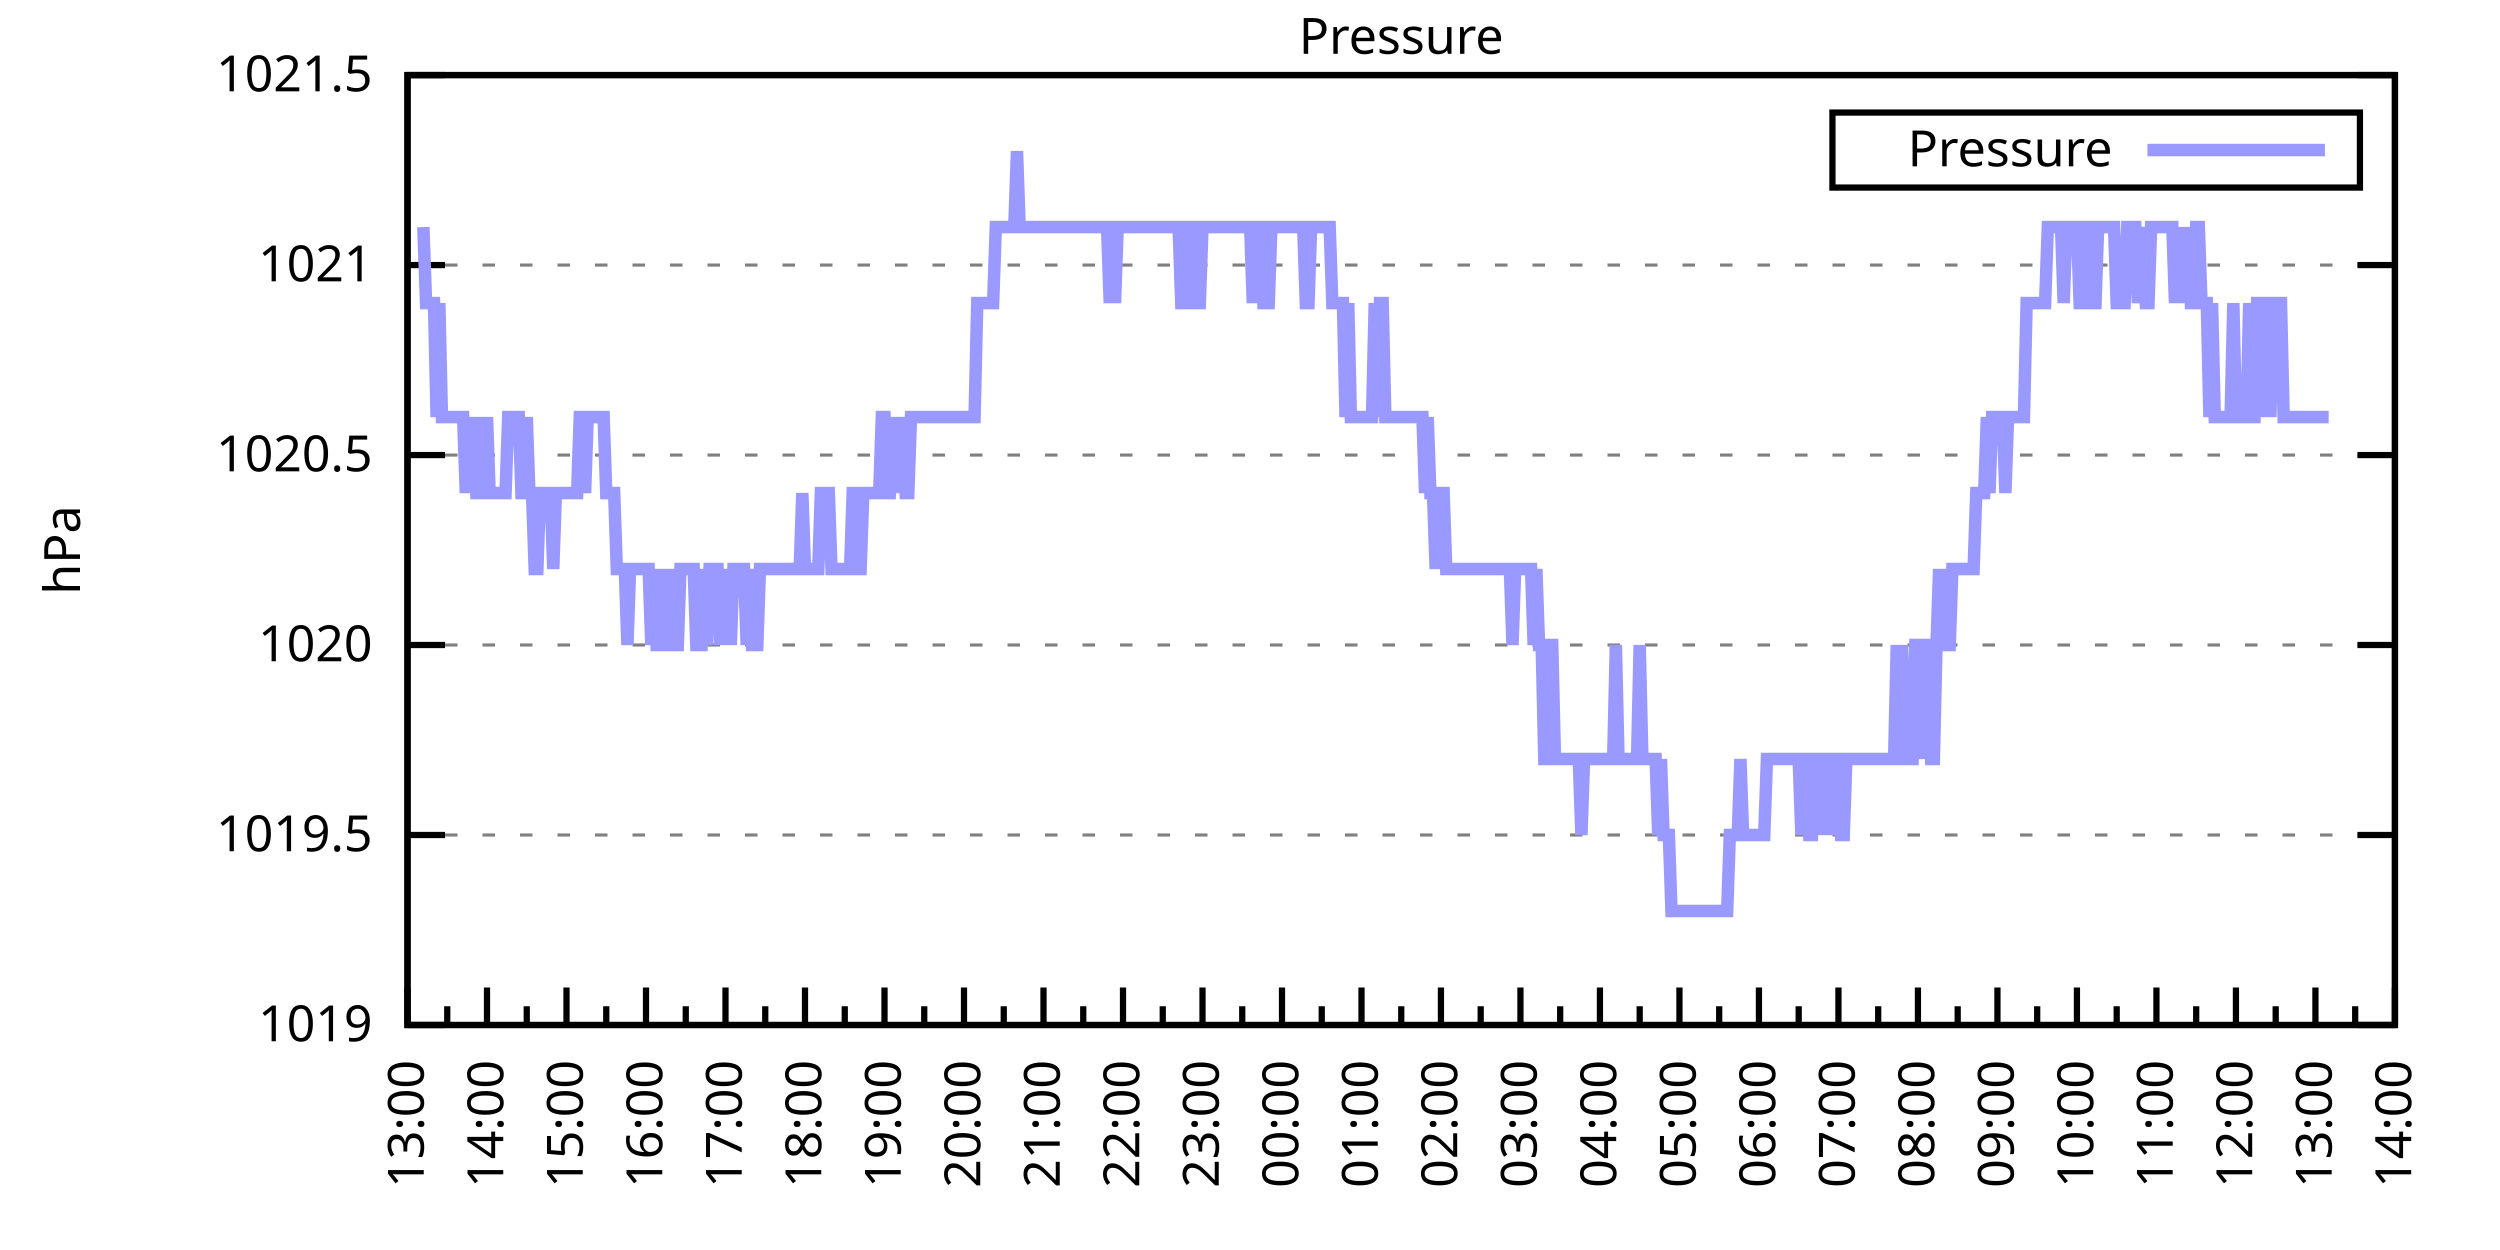
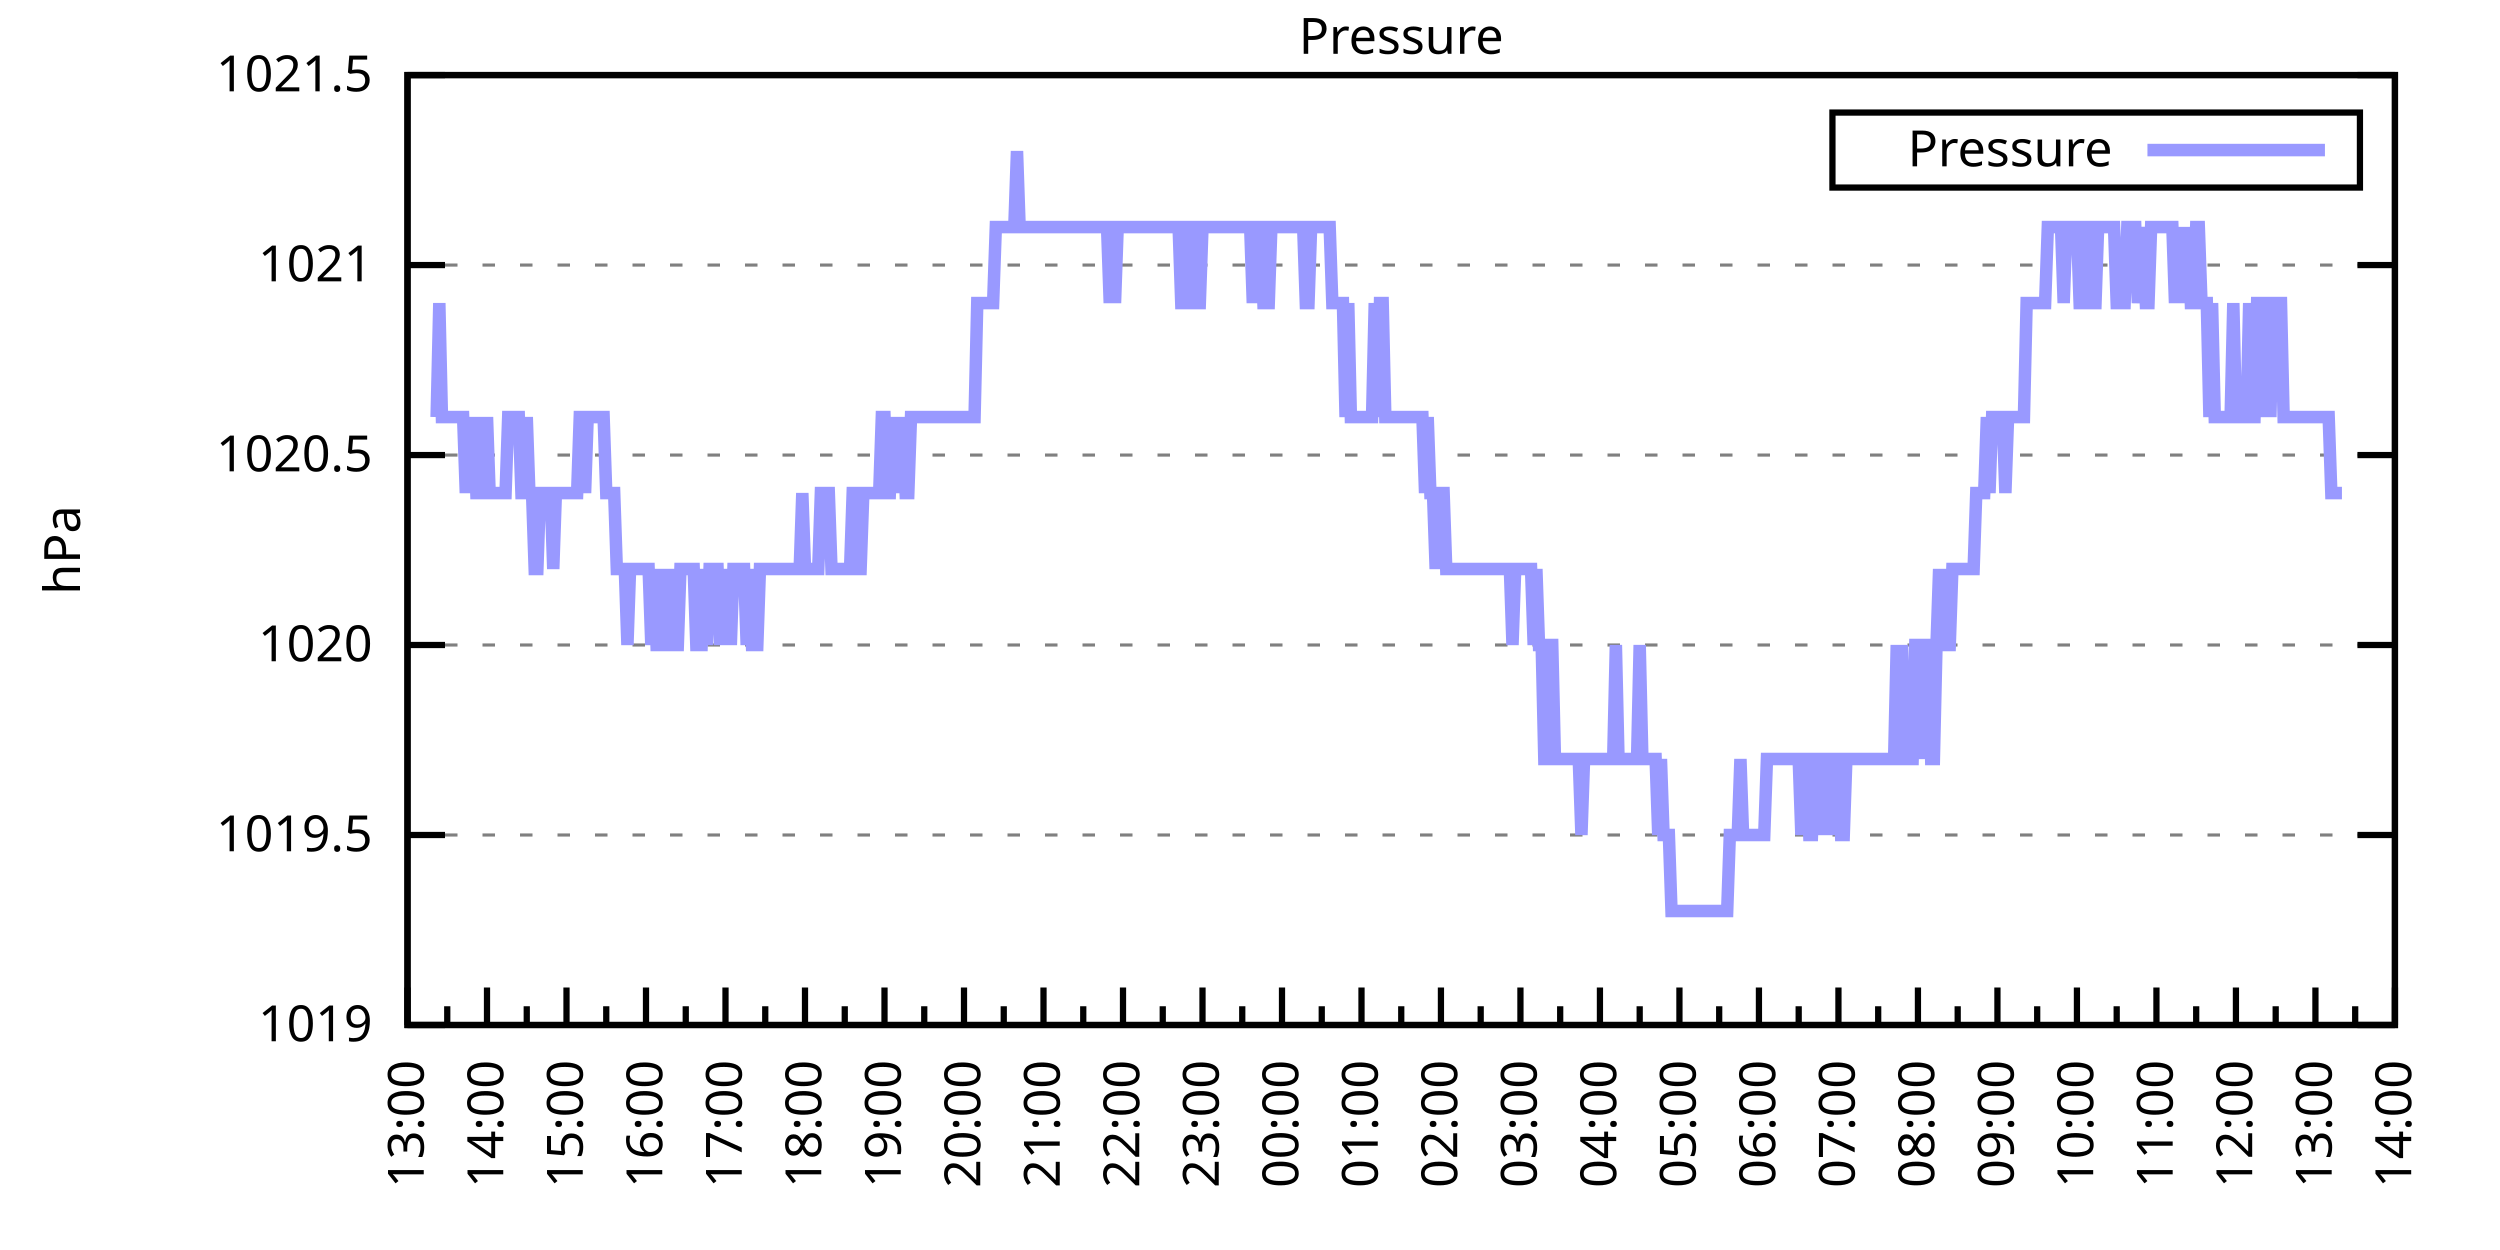
<svg xmlns="http://www.w3.org/2000/svg" xmlns:xlink="http://www.w3.org/1999/xlink" width="400" height="200" viewBox="0 0 400 200">
  <g id="gnuplot_canvas">
    <rect x="0" y="0" width="400" height="200" fill="none" />
    <defs>
      <circle id="gpDot" r="0.5" stroke-width="0.5" stroke="currentColor" />
      <path id="gpPt0" stroke-width="0.333" stroke="currentColor" d="M-1,0 h2 M0,-1 v2" />
      <path id="gpPt1" stroke-width="0.333" stroke="currentColor" d="M-1,-1 L1,1 M1,-1 L-1,1" />
      <path id="gpPt2" stroke-width="0.333" stroke="currentColor" d="M-1,0 L1,0 M0,-1 L0,1 M-1,-1 L1,1 M-1,1 L1,-1" />
      <rect id="gpPt3" stroke-width="0.333" stroke="currentColor" x="-1" y="-1" width="2" height="2" />
      <rect id="gpPt4" stroke-width="0.333" stroke="currentColor" fill="currentColor" x="-1" y="-1" width="2" height="2" />
      <circle id="gpPt5" stroke-width="0.333" stroke="currentColor" cx="0" cy="0" r="1" />
      <use xlink:href="#gpPt5" id="gpPt6" fill="currentColor" stroke="none" />
      <path id="gpPt7" stroke-width="0.333" stroke="currentColor" d="M0,-1.33 L-1.33,0.67 L1.33,0.67 z" />
      <use xlink:href="#gpPt7" id="gpPt8" fill="currentColor" stroke="none" />
      <use xlink:href="#gpPt7" id="gpPt9" stroke="currentColor" transform="rotate(180)" />
      <use xlink:href="#gpPt9" id="gpPt10" fill="currentColor" stroke="none" />
      <use xlink:href="#gpPt3" id="gpPt11" stroke="currentColor" transform="rotate(45)" />
      <use xlink:href="#gpPt11" id="gpPt12" fill="currentColor" stroke="none" />
      <path id="gpPt13" stroke-width="0.333" stroke="currentColor" d="M0,1.330 L1.265,0.411 L0.782,-1.067 L-0.782,-1.076 L-1.265,0.411 z" />
      <use xlink:href="#gpPt13" id="gpPt14" fill="currentColor" stroke="none" />
      <filter id="textbox" filterUnits="objectBoundingBox" x="0" y="0" height="1" width="1">
        <feFlood flood-color="white" flood-opacity="1" result="bgnd" />
        <feComposite in="SourceGraphic" in2="bgnd" operator="atop" />
      </filter>
      <filter id="greybox" filterUnits="objectBoundingBox" x="0" y="0" height="1" width="1">
        <feFlood flood-color="lightgrey" flood-opacity="1" result="grey" />
        <feComposite in="SourceGraphic" in2="grey" operator="atop" />
      </filter>
    </defs>
    <g fill="none" color="white" stroke="currentColor" stroke-width="1.00" stroke-linecap="butt" stroke-linejoin="miter">
</g>
    <g fill="none" color="black" stroke="currentColor" stroke-width="1.00" stroke-linecap="butt" stroke-linejoin="miter">
      <g stroke="none" shape-rendering="crispEdges">
        <polygon fill="rgb(255, 255, 255)" points="65.20,164.00 383.18,164.00 383.18,12.02 65.20,12.02 " />
      </g>
    </g>
    <g fill="none" color="black" stroke="currentColor" stroke-width="1.00" stroke-linecap="butt" stroke-linejoin="miter">
</g>
    <g fill="none" color="black" stroke="black" stroke-width="0.50" stroke-linecap="butt" stroke-linejoin="miter">
</g>
    <g fill="none" color="gray" stroke="currentColor" stroke-width="0.50" stroke-linecap="butt" stroke-linejoin="miter">
      <path stroke="gray" stroke-dasharray="2,4" class="gridline" d="M65.20,164.00 L383.19,164.00  " />
    </g>
    <g fill="none" color="gray" stroke="gray" stroke-width="1.00" stroke-linecap="butt" stroke-linejoin="miter">
</g>
    <g fill="none" color="black" stroke="currentColor" stroke-width="1.00" stroke-linecap="butt" stroke-linejoin="miter">
      <path stroke="black" d="M65.20,164.00 L71.20,164.00 M383.19,164.00 L377.19,164.00  " />
      <g transform="translate(59.60,166.60)" stroke="none" fill="black" font-family="Sans" font-size="8.00" text-anchor="end">
        <text>
          <tspan font-family="Sans"> 1019</tspan>
        </text>
      </g>
    </g>
    <g fill="none" color="black" stroke="currentColor" stroke-width="1.00" stroke-linecap="butt" stroke-linejoin="miter">
</g>
    <g fill="none" color="black" stroke="black" stroke-width="0.50" stroke-linecap="butt" stroke-linejoin="miter">
</g>
    <g fill="none" color="gray" stroke="currentColor" stroke-width="0.50" stroke-linecap="butt" stroke-linejoin="miter">
      <path stroke="gray" stroke-dasharray="2,4" class="gridline" d="M65.20,133.60 L383.19,133.60  " />
    </g>
    <g fill="none" color="gray" stroke="gray" stroke-width="1.00" stroke-linecap="butt" stroke-linejoin="miter">
</g>
    <g fill="none" color="black" stroke="currentColor" stroke-width="1.00" stroke-linecap="butt" stroke-linejoin="miter">
      <path stroke="black" d="M65.20,133.60 L71.20,133.60 M383.19,133.60 L377.19,133.60  " />
      <g transform="translate(59.60,136.20)" stroke="none" fill="black" font-family="Sans" font-size="8.00" text-anchor="end">
        <text>
          <tspan font-family="Sans"> 1019.5</tspan>
        </text>
      </g>
    </g>
    <g fill="none" color="black" stroke="currentColor" stroke-width="1.00" stroke-linecap="butt" stroke-linejoin="miter">
</g>
    <g fill="none" color="black" stroke="black" stroke-width="0.50" stroke-linecap="butt" stroke-linejoin="miter">
</g>
    <g fill="none" color="gray" stroke="currentColor" stroke-width="0.50" stroke-linecap="butt" stroke-linejoin="miter">
      <path stroke="gray" stroke-dasharray="2,4" class="gridline" d="M65.20,103.20 L383.19,103.20  " />
    </g>
    <g fill="none" color="gray" stroke="gray" stroke-width="1.00" stroke-linecap="butt" stroke-linejoin="miter">
</g>
    <g fill="none" color="black" stroke="currentColor" stroke-width="1.00" stroke-linecap="butt" stroke-linejoin="miter">
      <path stroke="black" d="M65.20,103.20 L71.20,103.20 M383.19,103.20 L377.19,103.20  " />
      <g transform="translate(59.60,105.80)" stroke="none" fill="black" font-family="Sans" font-size="8.00" text-anchor="end">
        <text>
          <tspan font-family="Sans"> 1020</tspan>
        </text>
      </g>
    </g>
    <g fill="none" color="black" stroke="currentColor" stroke-width="1.00" stroke-linecap="butt" stroke-linejoin="miter">
</g>
    <g fill="none" color="black" stroke="black" stroke-width="0.50" stroke-linecap="butt" stroke-linejoin="miter">
</g>
    <g fill="none" color="gray" stroke="currentColor" stroke-width="0.50" stroke-linecap="butt" stroke-linejoin="miter">
      <path stroke="gray" stroke-dasharray="2,4" class="gridline" d="M65.20,72.81 L383.19,72.81  " />
    </g>
    <g fill="none" color="gray" stroke="gray" stroke-width="1.00" stroke-linecap="butt" stroke-linejoin="miter">
</g>
    <g fill="none" color="black" stroke="currentColor" stroke-width="1.00" stroke-linecap="butt" stroke-linejoin="miter">
      <path stroke="black" d="M65.20,72.81 L71.20,72.81 M383.19,72.81 L377.19,72.81  " />
      <g transform="translate(59.60,75.41)" stroke="none" fill="black" font-family="Sans" font-size="8.00" text-anchor="end">
        <text>
          <tspan font-family="Sans"> 1020.5</tspan>
        </text>
      </g>
    </g>
    <g fill="none" color="black" stroke="currentColor" stroke-width="1.00" stroke-linecap="butt" stroke-linejoin="miter">
</g>
    <g fill="none" color="black" stroke="black" stroke-width="0.50" stroke-linecap="butt" stroke-linejoin="miter">
</g>
    <g fill="none" color="gray" stroke="currentColor" stroke-width="0.50" stroke-linecap="butt" stroke-linejoin="miter">
      <path stroke="gray" stroke-dasharray="2,4" class="gridline" d="M65.20,42.41 L383.19,42.41  " />
    </g>
    <g fill="none" color="gray" stroke="gray" stroke-width="1.00" stroke-linecap="butt" stroke-linejoin="miter">
</g>
    <g fill="none" color="black" stroke="currentColor" stroke-width="1.00" stroke-linecap="butt" stroke-linejoin="miter">
      <path stroke="black" d="M65.20,42.41 L71.20,42.41 M383.19,42.41 L377.19,42.41  " />
      <g transform="translate(59.60,45.01)" stroke="none" fill="black" font-family="Sans" font-size="8.00" text-anchor="end">
        <text>
          <tspan font-family="Sans"> 1021</tspan>
        </text>
      </g>
    </g>
    <g fill="none" color="black" stroke="currentColor" stroke-width="1.00" stroke-linecap="butt" stroke-linejoin="miter">
</g>
    <g fill="none" color="black" stroke="black" stroke-width="0.50" stroke-linecap="butt" stroke-linejoin="miter">
</g>
    <g fill="none" color="gray" stroke="currentColor" stroke-width="0.50" stroke-linecap="butt" stroke-linejoin="miter">
      <path stroke="gray" stroke-dasharray="2,4" class="gridline" d="M65.20,12.01 L383.19,12.01  " />
    </g>
    <g fill="none" color="gray" stroke="gray" stroke-width="1.00" stroke-linecap="butt" stroke-linejoin="miter">
</g>
    <g fill="none" color="black" stroke="currentColor" stroke-width="1.00" stroke-linecap="butt" stroke-linejoin="miter">
      <path stroke="black" d="M65.20,12.01 L71.20,12.01 M383.19,12.01 L377.19,12.01  " />
      <g transform="translate(59.60,14.61)" stroke="none" fill="black" font-family="Sans" font-size="8.00" text-anchor="end">
        <text>
          <tspan font-family="Sans"> 1021.5</tspan>
        </text>
      </g>
    </g>
    <g fill="none" color="black" stroke="currentColor" stroke-width="1.00" stroke-linecap="butt" stroke-linejoin="miter">
      <path stroke="black" d="M65.20,164.00 L65.20,158.00  " />
      <g transform="translate(67.80,169.60) rotate(270)" stroke="none" fill="black" font-family="Sans" font-size="8.00" text-anchor="end">
        <text>
          <tspan font-family="Sans">13:00</tspan>
        </text>
      </g>
    </g>
    <g fill="none" color="black" stroke="currentColor" stroke-width="1.00" stroke-linecap="butt" stroke-linejoin="miter">
      <path stroke="black" d="M71.56,164.00 L71.56,161.00 M77.92,164.00 L77.92,158.00  " />
      <g transform="translate(80.52,169.60) rotate(270)" stroke="none" fill="black" font-family="Sans" font-size="8.00" text-anchor="end">
        <text>
          <tspan font-family="Sans">14:00</tspan>
        </text>
      </g>
    </g>
    <g fill="none" color="black" stroke="currentColor" stroke-width="1.00" stroke-linecap="butt" stroke-linejoin="miter">
      <path stroke="black" d="M84.28,164.00 L84.28,161.00 M90.64,164.00 L90.64,158.00  " />
      <g transform="translate(93.24,169.60) rotate(270)" stroke="none" fill="black" font-family="Sans" font-size="8.00" text-anchor="end">
        <text>
          <tspan font-family="Sans">15:00</tspan>
        </text>
      </g>
    </g>
    <g fill="none" color="black" stroke="currentColor" stroke-width="1.00" stroke-linecap="butt" stroke-linejoin="miter">
      <path stroke="black" d="M97.00,164.00 L97.00,161.00 M103.36,164.00 L103.36,158.00  " />
      <g transform="translate(105.96,169.60) rotate(270)" stroke="none" fill="black" font-family="Sans" font-size="8.00" text-anchor="end">
        <text>
          <tspan font-family="Sans">16:00</tspan>
        </text>
      </g>
    </g>
    <g fill="none" color="black" stroke="currentColor" stroke-width="1.00" stroke-linecap="butt" stroke-linejoin="miter">
      <path stroke="black" d="M109.72,164.00 L109.72,161.00 M116.08,164.00 L116.08,158.00  " />
      <g transform="translate(118.68,169.60) rotate(270)" stroke="none" fill="black" font-family="Sans" font-size="8.00" text-anchor="end">
        <text>
          <tspan font-family="Sans">17:00</tspan>
        </text>
      </g>
    </g>
    <g fill="none" color="black" stroke="currentColor" stroke-width="1.00" stroke-linecap="butt" stroke-linejoin="miter">
      <path stroke="black" d="M122.44,164.00 L122.44,161.00 M128.80,164.00 L128.80,158.00  " />
      <g transform="translate(131.40,169.60) rotate(270)" stroke="none" fill="black" font-family="Sans" font-size="8.00" text-anchor="end">
        <text>
          <tspan font-family="Sans">18:00</tspan>
        </text>
      </g>
    </g>
    <g fill="none" color="black" stroke="currentColor" stroke-width="1.00" stroke-linecap="butt" stroke-linejoin="miter">
      <path stroke="black" d="M135.16,164.00 L135.16,161.00 M141.52,164.00 L141.52,158.00  " />
      <g transform="translate(144.12,169.60) rotate(270)" stroke="none" fill="black" font-family="Sans" font-size="8.00" text-anchor="end">
        <text>
          <tspan font-family="Sans">19:00</tspan>
        </text>
      </g>
    </g>
    <g fill="none" color="black" stroke="currentColor" stroke-width="1.00" stroke-linecap="butt" stroke-linejoin="miter">
      <path stroke="black" d="M147.88,164.00 L147.88,161.00 M154.24,164.00 L154.24,158.00  " />
      <g transform="translate(156.84,169.60) rotate(270)" stroke="none" fill="black" font-family="Sans" font-size="8.00" text-anchor="end">
        <text>
          <tspan font-family="Sans">20:00</tspan>
        </text>
      </g>
    </g>
    <g fill="none" color="black" stroke="currentColor" stroke-width="1.00" stroke-linecap="butt" stroke-linejoin="miter">
      <path stroke="black" d="M160.60,164.00 L160.60,161.00 M166.96,164.00 L166.96,158.00  " />
      <g transform="translate(169.56,169.60) rotate(270)" stroke="none" fill="black" font-family="Sans" font-size="8.00" text-anchor="end">
        <text>
          <tspan font-family="Sans">21:00</tspan>
        </text>
      </g>
    </g>
    <g fill="none" color="black" stroke="currentColor" stroke-width="1.00" stroke-linecap="butt" stroke-linejoin="miter">
      <path stroke="black" d="M173.32,164.00 L173.32,161.00 M179.68,164.00 L179.68,158.00  " />
      <g transform="translate(182.28,169.60) rotate(270)" stroke="none" fill="black" font-family="Sans" font-size="8.00" text-anchor="end">
        <text>
          <tspan font-family="Sans">22:00</tspan>
        </text>
      </g>
    </g>
    <g fill="none" color="black" stroke="currentColor" stroke-width="1.00" stroke-linecap="butt" stroke-linejoin="miter">
      <path stroke="black" d="M186.04,164.00 L186.04,161.00 M192.40,164.00 L192.40,158.00  " />
      <g transform="translate(195.00,169.60) rotate(270)" stroke="none" fill="black" font-family="Sans" font-size="8.00" text-anchor="end">
        <text>
          <tspan font-family="Sans">23:00</tspan>
        </text>
      </g>
    </g>
    <g fill="none" color="black" stroke="currentColor" stroke-width="1.00" stroke-linecap="butt" stroke-linejoin="miter">
      <path stroke="black" d="M198.76,164.00 L198.76,161.00 M205.12,164.00 L205.12,158.00  " />
      <g transform="translate(207.72,169.60) rotate(270)" stroke="none" fill="black" font-family="Sans" font-size="8.00" text-anchor="end">
        <text>
          <tspan font-family="Sans">00:00</tspan>
        </text>
      </g>
    </g>
    <g fill="none" color="black" stroke="currentColor" stroke-width="1.00" stroke-linecap="butt" stroke-linejoin="miter">
      <path stroke="black" d="M211.48,164.00 L211.48,161.00 M217.84,164.00 L217.84,158.00  " />
      <g transform="translate(220.44,169.60) rotate(270)" stroke="none" fill="black" font-family="Sans" font-size="8.00" text-anchor="end">
        <text>
          <tspan font-family="Sans">01:00</tspan>
        </text>
      </g>
    </g>
    <g fill="none" color="black" stroke="currentColor" stroke-width="1.00" stroke-linecap="butt" stroke-linejoin="miter">
      <path stroke="black" d="M224.20,164.00 L224.20,161.00 M230.55,164.00 L230.55,158.00  " />
      <g transform="translate(233.15,169.60) rotate(270)" stroke="none" fill="black" font-family="Sans" font-size="8.00" text-anchor="end">
        <text>
          <tspan font-family="Sans">02:00</tspan>
        </text>
      </g>
    </g>
    <g fill="none" color="black" stroke="currentColor" stroke-width="1.00" stroke-linecap="butt" stroke-linejoin="miter">
      <path stroke="black" d="M236.91,164.00 L236.91,161.00 M243.27,164.00 L243.27,158.00  " />
      <g transform="translate(245.87,169.60) rotate(270)" stroke="none" fill="black" font-family="Sans" font-size="8.00" text-anchor="end">
        <text>
          <tspan font-family="Sans">03:00</tspan>
        </text>
      </g>
    </g>
    <g fill="none" color="black" stroke="currentColor" stroke-width="1.00" stroke-linecap="butt" stroke-linejoin="miter">
      <path stroke="black" d="M249.63,164.00 L249.63,161.00 M255.99,164.00 L255.99,158.00  " />
      <g transform="translate(258.59,169.60) rotate(270)" stroke="none" fill="black" font-family="Sans" font-size="8.00" text-anchor="end">
        <text>
          <tspan font-family="Sans">04:00</tspan>
        </text>
      </g>
    </g>
    <g fill="none" color="black" stroke="currentColor" stroke-width="1.00" stroke-linecap="butt" stroke-linejoin="miter">
      <path stroke="black" d="M262.35,164.00 L262.35,161.00 M268.71,164.00 L268.71,158.00  " />
      <g transform="translate(271.31,169.60) rotate(270)" stroke="none" fill="black" font-family="Sans" font-size="8.00" text-anchor="end">
        <text>
          <tspan font-family="Sans">05:00</tspan>
        </text>
      </g>
    </g>
    <g fill="none" color="black" stroke="currentColor" stroke-width="1.00" stroke-linecap="butt" stroke-linejoin="miter">
      <path stroke="black" d="M275.07,164.00 L275.07,161.00 M281.43,164.00 L281.43,158.00  " />
      <g transform="translate(284.03,169.60) rotate(270)" stroke="none" fill="black" font-family="Sans" font-size="8.00" text-anchor="end">
        <text>
          <tspan font-family="Sans">06:00</tspan>
        </text>
      </g>
    </g>
    <g fill="none" color="black" stroke="currentColor" stroke-width="1.00" stroke-linecap="butt" stroke-linejoin="miter">
      <path stroke="black" d="M287.79,164.00 L287.79,161.00 M294.15,164.00 L294.15,158.00  " />
      <g transform="translate(296.75,169.60) rotate(270)" stroke="none" fill="black" font-family="Sans" font-size="8.00" text-anchor="end">
        <text>
          <tspan font-family="Sans">07:00</tspan>
        </text>
      </g>
    </g>
    <g fill="none" color="black" stroke="currentColor" stroke-width="1.00" stroke-linecap="butt" stroke-linejoin="miter">
      <path stroke="black" d="M300.51,164.00 L300.51,161.00 M306.87,164.00 L306.87,158.00  " />
      <g transform="translate(309.47,169.60) rotate(270)" stroke="none" fill="black" font-family="Sans" font-size="8.00" text-anchor="end">
        <text>
          <tspan font-family="Sans">08:00</tspan>
        </text>
      </g>
    </g>
    <g fill="none" color="black" stroke="currentColor" stroke-width="1.00" stroke-linecap="butt" stroke-linejoin="miter">
      <path stroke="black" d="M313.23,164.00 L313.23,161.00 M319.59,164.00 L319.59,158.00  " />
      <g transform="translate(322.19,169.60) rotate(270)" stroke="none" fill="black" font-family="Sans" font-size="8.00" text-anchor="end">
        <text>
          <tspan font-family="Sans">09:00</tspan>
        </text>
      </g>
    </g>
    <g fill="none" color="black" stroke="currentColor" stroke-width="1.00" stroke-linecap="butt" stroke-linejoin="miter">
      <path stroke="black" d="M325.95,164.00 L325.95,161.00 M332.31,164.00 L332.31,158.00  " />
      <g transform="translate(334.91,169.60) rotate(270)" stroke="none" fill="black" font-family="Sans" font-size="8.00" text-anchor="end">
        <text>
          <tspan font-family="Sans">10:00</tspan>
        </text>
      </g>
    </g>
    <g fill="none" color="black" stroke="currentColor" stroke-width="1.00" stroke-linecap="butt" stroke-linejoin="miter">
      <path stroke="black" d="M338.67,164.00 L338.67,161.00 M345.03,164.00 L345.03,158.00  " />
      <g transform="translate(347.63,169.60) rotate(270)" stroke="none" fill="black" font-family="Sans" font-size="8.00" text-anchor="end">
        <text>
          <tspan font-family="Sans">11:00</tspan>
        </text>
      </g>
    </g>
    <g fill="none" color="black" stroke="currentColor" stroke-width="1.00" stroke-linecap="butt" stroke-linejoin="miter">
      <path stroke="black" d="M351.39,164.00 L351.39,161.00 M357.75,164.00 L357.75,158.00  " />
      <g transform="translate(360.35,169.60) rotate(270)" stroke="none" fill="black" font-family="Sans" font-size="8.00" text-anchor="end">
        <text>
          <tspan font-family="Sans">12:00</tspan>
        </text>
      </g>
    </g>
    <g fill="none" color="black" stroke="currentColor" stroke-width="1.00" stroke-linecap="butt" stroke-linejoin="miter">
      <path stroke="black" d="M364.11,164.00 L364.11,161.00 M370.47,164.00 L370.47,158.00  " />
      <g transform="translate(373.07,169.60) rotate(270)" stroke="none" fill="black" font-family="Sans" font-size="8.00" text-anchor="end">
        <text>
          <tspan font-family="Sans">13:00</tspan>
        </text>
      </g>
    </g>
    <g fill="none" color="black" stroke="currentColor" stroke-width="1.00" stroke-linecap="butt" stroke-linejoin="miter">
      <path stroke="black" d="M376.83,164.00 L376.83,161.00 M383.19,164.00 L383.19,158.00  " />
      <g transform="translate(385.79,169.60) rotate(270)" stroke="none" fill="black" font-family="Sans" font-size="8.00" text-anchor="end">
        <text>
          <tspan font-family="Sans">14:00</tspan>
        </text>
      </g>
    </g>
    <g fill="none" color="black" stroke="currentColor" stroke-width="1.00" stroke-linecap="butt" stroke-linejoin="miter">
</g>
    <g fill="none" color="black" stroke="currentColor" stroke-width="1.00" stroke-linecap="butt" stroke-linejoin="miter">
      <path stroke="black" d="M65.20,12.01 L65.20,164.00 L383.19,164.00 L383.19,12.01 L65.20,12.01 Z  " />
    </g>
    <g fill="none" color="black" stroke="currentColor" stroke-width="1.00" stroke-linecap="butt" stroke-linejoin="miter">
      <g transform="translate(12.80,88.01) rotate(270)" stroke="none" fill="black" font-family="Sans" font-size="8.00" text-anchor="middle">
        <text>
          <tspan font-family="Sans">hPa</tspan>
        </text>
      </g>
    </g>
    <g fill="none" color="black" stroke="currentColor" stroke-width="1.00" stroke-linecap="butt" stroke-linejoin="miter">
</g>
    <g fill="none" color="black" stroke="currentColor" stroke-width="1.00" stroke-linecap="butt" stroke-linejoin="miter">
      <path stroke="black" d="M293.19,30.01 L293.19,18.01 L377.59,18.01 L377.59,30.01 L293.19,30.01 Z  " />
    </g>
    <g id="Pressure_plot_1">
      <g fill="none" color="white" stroke="black" stroke-width="2.00" stroke-linecap="butt" stroke-linejoin="miter">
</g>
      <g fill="none" color="black" stroke="currentColor" stroke-width="2.00" stroke-linecap="butt" stroke-linejoin="miter">
        <g transform="translate(337.99,26.61)" stroke="none" fill="black" font-family="Sans" font-size="8.00" text-anchor="end">
          <text>
            <tspan font-family="Sans">Pressure</tspan>
          </text>
        </g>
      </g>
      <g fill="none" color="black" stroke="currentColor" stroke-width="2.00" stroke-linecap="butt" stroke-linejoin="miter">
-         <path stroke="rgb(153, 153, 255)" d="M343.59,24.01 L371.99,24.01 M67.74,36.33 L68.17,48.49 L68.59,48.49 L69.02,48.49 L69.44,48.49 L69.86,66.73   L70.29,48.49 L70.71,66.73 L71.14,66.73 L71.56,66.73 L71.98,66.73 L72.41,66.73 L72.83,66.73 L73.26,66.73   L73.68,66.73 L74.10,66.73 L74.53,78.89 L74.95,66.73 L75.38,78.89 L75.80,66.73 L76.22,78.89 L76.65,78.89   L77.07,66.73 L77.50,78.89 L77.92,66.73 L78.34,78.89 L78.77,78.89 L79.19,78.89 L79.62,78.89 L80.04,78.89   L80.46,78.89 L80.89,78.89 L81.31,66.73 L81.74,66.73 L82.16,66.73 L82.58,66.73 L83.01,66.73 L83.43,78.89   L83.86,78.89 L84.28,66.73 L84.70,78.89 L85.13,78.89 L85.55,91.04 L85.98,91.04 L86.40,78.89 L86.82,78.89   L87.25,78.89 L87.67,78.89 L88.10,78.89 L88.52,91.04 L88.94,78.89 L89.37,78.89 L89.79,78.89 L90.22,78.89   L90.64,78.89 L91.06,78.89 L91.49,78.89 L91.91,78.89 L92.34,78.89 L92.76,66.73 L93.18,66.73 L93.61,78.89   L94.03,66.73 L94.46,66.73 L94.88,66.73 L95.30,66.73 L95.73,66.73 L96.15,66.73 L96.58,66.73 L97.00,78.89   L97.42,78.89 L97.85,78.89 L98.27,78.89 L98.69,91.04 L99.12,91.04 L99.54,91.04 L99.97,91.04 L100.39,103.20   L100.81,91.04 L101.24,91.04 L101.66,91.04 L102.09,91.04 L102.51,91.04 L102.93,91.04 L103.36,91.04 L103.78,91.04   L104.21,103.20 L104.63,91.04 L105.05,103.20 L105.48,103.20 L105.90,91.04 L106.33,103.20 L106.75,103.20 L107.17,91.04   L107.60,103.20 L108.02,103.20 L108.45,103.20 L108.87,91.04 L109.29,91.04 L109.72,91.04 L110.14,91.04 L110.57,91.04   L110.99,91.04 L111.41,103.20 L111.84,103.20 L112.26,103.20 L112.69,91.04 L113.11,103.20 L113.53,91.04 L113.96,91.04   L114.38,91.04 L114.81,91.04 L115.23,103.20 L115.65,91.04 L116.08,103.20 L116.50,91.04 L116.93,103.20 L117.35,91.04   L117.77,91.04 L118.20,91.04 L118.62,91.04 L119.05,91.04 L119.47,103.20 L119.89,91.04 L120.32,103.20 L120.74,103.20   L121.17,103.20 L121.59,91.04 L122.01,91.04 L122.44,91.04 L122.86,91.04 L123.29,91.04 L123.71,91.04 L124.13,91.04   L124.56,91.04 L124.98,91.04 L125.41,91.04 L125.83,91.04 L126.25,91.04 L126.68,91.04 L127.10,91.04 L127.53,91.04   L127.95,91.04 L128.37,78.89 L128.80,91.04 L129.22,91.04 L129.65,91.04 L130.07,91.04 L130.49,91.04 L130.92,91.04   L131.34,78.89 L131.77,78.89 L132.19,78.89 L132.61,78.89 L133.04,91.04 L133.46,91.04 L133.89,91.04 L134.31,91.04   L134.73,91.04 L135.16,91.04 L135.58,91.04 L136.01,91.04 L136.43,78.89 L136.85,78.89 L137.28,91.04 L137.70,91.04   L138.13,78.89 L138.55,78.89 L138.97,78.89 L139.40,78.89 L139.82,78.89 L140.25,78.89 L140.67,78.89 L141.09,66.73   L141.52,66.73 L141.94,78.89 L142.37,78.89 L142.79,66.73 L143.21,78.89 L143.64,66.73 L144.06,78.89 L144.49,66.73   L144.91,78.89 L145.33,78.89 L145.76,66.73 L146.18,66.73 L146.61,66.73 L147.03,66.73 L147.45,66.73 L147.88,66.73   L148.30,66.73 L148.73,66.73 L149.15,66.73 L149.57,66.73 L150.00,66.73 L150.42,66.73 L150.85,66.73 L151.27,66.73   L151.69,66.73 L152.12,66.73 L152.54,66.73 L152.97,66.73 L153.39,66.73 L153.81,66.73 L154.24,66.73 L154.66,66.73   L155.09,66.73 L155.51,66.73 L155.93,66.73 L156.36,48.49 L156.78,48.49 L157.21,48.49 L157.63,48.49 L158.05,48.49   L158.48,48.49 L158.90,48.49 L159.33,36.33 L159.75,36.33 L160.17,36.33 L160.60,36.33 L161.02,36.33 L161.44,36.33   L161.87,36.33 L162.29,36.33 L162.72,24.17 L163.14,36.33 L163.56,36.33 L163.99,36.33 L164.41,36.33 L164.84,36.33   L165.26,36.33 L165.68,36.33 L166.11,36.33 L166.53,36.33 L166.96,36.33 L167.38,36.33 L167.80,36.33 L168.23,36.33   L168.65,36.33 L169.08,36.33 L169.50,36.33 L169.92,36.33 L170.35,36.33 L170.77,36.33 L171.20,36.33 L171.62,36.33   L172.04,36.33 L172.47,36.33 L172.89,36.33 L173.32,36.33 L173.74,36.33 L174.16,36.33 L174.59,36.33 L175.01,36.33   L175.44,36.33 L175.86,36.33 L176.28,36.33 L176.71,36.33 L177.13,36.33 L177.56,48.49 L177.98,36.33 L178.40,48.49   L178.83,36.33 L179.25,36.33 L179.68,36.33 L180.10,36.33 L180.52,36.33 L180.95,36.33 L181.37,36.33 L181.80,36.33   L182.22,36.33 L182.64,36.33 L183.07,36.33 L183.49,36.33 L183.92,36.33 L184.34,36.33 L184.76,36.33 L185.19,36.33   L185.61,36.33 L186.04,36.33 L186.46,36.33 L186.88,36.33 L187.31,36.33 L187.73,36.33 L188.16,36.33 L188.58,36.33   L189.00,48.49 L189.43,48.49 L189.85,48.49 L190.28,36.33 L190.70,36.33 L191.12,48.49 L191.55,48.49 L191.97,48.49   L192.40,36.33 L192.82,36.33 L193.24,36.33 L193.67,36.33 L194.09,36.33 L194.52,36.33 L194.94,36.33 L195.36,36.33   L195.79,36.33 L196.21,36.33 L196.64,36.33 L197.06,36.33 L197.48,36.33 L197.91,36.33 L198.33,36.33 L198.76,36.33   L199.18,36.33 L199.60,36.33 L200.03,36.33 L200.45,48.49 L200.88,36.33 L201.30,36.33 L201.72,36.33 L202.15,48.49   L202.57,48.49 L203.00,48.49 L203.42,36.33 L203.84,36.33 L204.27,36.33 L204.69,36.33 L205.12,36.33 L205.54,36.33   L205.96,36.33 L206.39,36.33 L206.81,36.33 L207.24,36.33 L207.66,36.33 L208.08,36.33 L208.51,36.33 L208.93,48.49   L209.36,48.49 L209.78,36.33 L210.20,36.33 L210.63,36.33 L211.05,36.33 L211.48,36.33 L211.90,36.33 L212.32,36.33   L212.75,36.33 L213.17,48.49 L213.60,48.49 L214.02,48.49 L214.44,48.49 L214.87,48.49 L215.29,66.73 L215.72,48.49   L216.14,66.73 L216.56,66.73 L216.99,66.73 L217.41,66.73 L217.84,66.73 L218.26,66.73 L218.68,66.73 L219.11,66.73   L219.53,66.73 L219.96,48.49 L220.38,66.73 L220.80,48.49 L221.23,48.49 L221.65,66.73 L222.08,66.73 L222.50,66.73   L222.92,66.73 L223.35,66.73 L223.77,66.73 L224.20,66.73 L224.62,66.73 L225.04,66.73 L225.47,66.73 L225.89,66.73   L226.31,66.73 L226.74,66.73 L227.16,66.73 L227.59,66.73 L228.01,78.89 L228.43,66.73 L228.86,78.89 L229.28,78.89   L229.71,91.04 L230.13,78.89 L230.55,78.89 L230.98,78.89 L231.40,91.04 L231.83,91.04 L232.25,91.04 L232.67,91.04   L233.10,91.04 L233.52,91.04 L233.95,91.04 L234.37,91.04 L234.79,91.04 L235.22,91.04 L235.64,91.04 L236.07,91.04   L236.49,91.04 L236.91,91.04 L237.34,91.04 L237.76,91.04 L238.19,91.04 L238.61,91.04 L239.03,91.04 L239.46,91.04   L239.88,91.04 L240.31,91.04 L240.73,91.04 L241.15,91.04 L241.58,91.04 L242.00,103.20 L242.43,91.04 L242.85,91.04   L243.27,91.04 L243.70,91.04 L244.12,91.04 L244.55,91.04 L244.97,91.04 L245.39,103.20 L245.82,91.04 L246.24,103.20   L246.67,103.20 L247.09,121.44 L247.51,121.44 L247.94,103.20 L248.36,103.20 L248.79,121.44 L249.21,121.44 L249.63,121.44   L250.06,121.44 L250.48,121.44 L250.91,121.44 L251.33,121.44 L251.75,121.44 L252.18,121.44 L252.60,121.44 L253.03,133.60   L253.45,121.44 L253.87,121.44 L254.30,121.44 L254.72,121.44 L255.15,121.44 L255.57,121.44 L255.99,121.44 L256.42,121.44   L256.84,121.44 L257.27,121.44 L257.69,121.44 L258.11,121.44 L258.54,103.20 L258.96,121.44 L259.39,121.44 L259.81,121.44   L260.23,121.44 L260.66,121.44 L261.08,121.44 L261.51,121.44 L261.93,121.44 L262.35,103.20 L262.78,121.44 L263.20,121.44   L263.63,121.44 L264.05,121.44 L264.47,121.44 L264.90,121.44 L265.32,133.60 L265.75,121.44 L266.17,133.60 L266.59,133.60   L267.02,133.60 L267.44,145.76 L267.87,145.76 L268.29,145.76 L268.71,145.76 L269.14,145.76 L269.56,145.76 L269.99,145.76   L270.41,145.76 L270.83,145.76 L271.26,145.76 L271.68,145.76 L272.11,145.76 L272.53,145.76 L272.95,145.76 L273.38,145.76   L273.80,145.76 L274.23,145.76 L274.65,145.76 L275.07,145.76 L275.50,145.76 L275.92,145.76 L276.35,145.76 L276.77,133.60   L277.19,133.60 L277.62,133.60 L278.04,133.60 L278.47,121.44 L278.89,133.60 L279.31,133.60 L279.74,133.60 L280.16,133.60   L280.59,133.60 L281.01,133.60 L281.43,133.60 L281.86,133.60 L282.28,133.60 L282.71,121.44 L283.13,121.44 L283.55,121.44   L283.98,121.44 L284.40,121.44 L284.83,121.44 L285.25,121.44 L285.67,121.44 L286.10,121.44 L286.52,121.44 L286.95,121.44   L287.37,121.44 L287.79,121.44 L288.22,133.60 L288.64,121.44 L289.06,121.44 L289.49,133.60 L289.91,133.60 L290.34,121.44   L290.76,121.44 L291.18,121.44 L291.61,133.60 L292.03,121.44 L292.46,121.44 L292.88,121.44 L293.30,133.60 L293.73,121.44   L294.15,121.44 L294.58,133.60 L295.00,133.60 L295.42,121.44 L295.85,121.44 L296.27,121.44 L296.70,121.44 L297.12,121.44   L297.54,121.44 L297.97,121.44 L298.39,121.44 L298.82,121.44 L299.24,121.44 L299.66,121.44 L300.09,121.44 L300.51,121.44   L300.94,121.44 L301.36,121.44 L301.78,121.44 L302.21,121.44 L302.63,121.44 L303.06,121.44 L303.48,103.20 L303.90,121.44   L304.33,103.20 L304.75,121.44 L305.18,121.44 L305.60,121.44 L306.02,121.44 L306.45,103.20 L306.87,103.20 L307.30,103.20   L307.72,121.44 L308.14,103.20 L308.57,103.20 L308.99,121.44 L309.42,121.44 L309.84,103.20 L310.26,91.04 L310.69,103.20   L311.11,91.04 L311.54,103.20 L311.96,103.20 L312.38,91.04 L312.81,91.04 L313.23,91.04 L313.66,91.04 L314.08,91.04   L314.50,91.04 L314.93,91.04 L315.35,91.04 L315.78,91.04 L316.20,78.89 L316.62,78.89 L317.05,78.89 L317.47,78.89   L317.90,66.73 L318.32,78.89 L318.74,66.73 L319.17,66.73 L319.59,66.73 L320.02,66.73 L320.44,66.73 L320.86,78.89   L321.29,66.73 L321.71,66.73 L322.14,66.73 L322.56,66.73 L322.98,66.73 L323.41,66.73 L323.83,66.73 L324.26,48.49   L324.68,48.49 L325.10,48.49 L325.53,48.49 L325.95,48.49 L326.38,48.49 L326.80,48.49 L327.22,48.49 L327.65,36.33   L328.07,36.33 L328.50,36.33 L328.92,36.33 L329.34,36.33 L329.77,36.33 L330.19,48.49 L330.62,36.33 L331.04,36.33   L331.46,36.33 L331.89,36.33 L332.31,36.33 L332.74,48.49 L333.16,48.49 L333.58,36.33 L334.01,36.33 L334.43,36.33   L334.86,48.49 L335.28,48.49 L335.70,36.33 L336.13,36.33 L336.55,36.33 L336.98,36.33 L337.40,36.33 L337.82,36.33   L338.25,36.33 L338.67,48.49 L339.10,48.49 L339.52,48.49 L339.94,48.49 L340.37,36.33 L340.79,36.33 L341.22,36.33   L341.64,36.33 L342.06,48.49 L342.91,36.33 L343.34,48.49 L343.76,48.49 L344.18,36.33 L344.61,36.33 L345.03,36.33   L345.46,36.33 L345.88,36.33 L346.30,36.33 L346.73,36.33 L347.15,36.33 L347.58,36.33 L348.00,48.49 L348.42,36.33   L348.85,48.49 L349.27,36.33 L349.70,48.49 L350.12,36.33 L350.54,48.49 L350.97,48.49 L351.39,36.33 L351.81,36.33   L352.24,48.49 L352.66,48.49 L353.09,48.49 L353.51,66.73 L353.93,48.49 L354.36,66.73 L354.78,66.73 L355.21,66.73   L355.63,66.73 L356.05,66.73 L356.48,66.73 L356.90,66.73 L357.33,48.49 L357.75,66.73 L358.17,66.73 L358.60,66.73   L359.02,66.73 L359.45,66.73 L359.87,48.49 L360.29,66.73 L360.72,66.73 L361.14,48.49 L361.57,48.49 L361.99,48.49   L362.41,66.73 L362.84,48.49 L363.26,66.73 L363.69,48.49 L364.11,48.49 L364.53,48.49 L364.96,48.49 L365.38,66.73   L365.81,66.73 L366.23,66.73 L366.65,66.73 L367.08,66.73 L367.50,66.73 L367.93,66.73 L368.35,66.73 L368.77,66.73   L369.20,66.73 L369.62,66.73 L370.05,66.73 L370.47,66.73 L370.89,66.73 L371.32,66.73 L371.74,66.73 L372.17,66.73   L372.59,66.73  " />
+         <path stroke="rgb(153, 153, 255)" d="M343.59,24.01 L371.99,24.01 M69.86,66.73 L70.29,48.49 L70.71,66.73 L71.14,66.73 L71.56,66.73 L71.98,66.73   L72.41,66.73 L72.83,66.73 L73.26,66.73 L73.68,66.73 L74.10,66.73 L74.53,78.89 L74.95,66.73 L75.38,78.89   L75.80,66.73 L76.22,78.89 L76.65,78.89 L77.07,66.73 L77.50,78.89 L77.92,66.73 L78.34,78.89 L78.77,78.89   L79.19,78.89 L79.62,78.89 L80.04,78.89 L80.46,78.89 L80.89,78.89 L81.31,66.73 L81.74,66.73 L82.16,66.73   L82.58,66.73 L83.01,66.73 L83.43,78.89 L83.86,78.89 L84.28,66.73 L84.70,78.89 L85.13,78.89 L85.55,91.04   L85.98,91.04 L86.40,78.89 L86.82,78.89 L87.25,78.89 L87.67,78.89 L88.10,78.89 L88.52,91.04 L88.94,78.89   L89.37,78.89 L89.79,78.89 L90.22,78.89 L90.64,78.89 L91.06,78.89 L91.49,78.89 L91.91,78.89 L92.34,78.89   L92.76,66.73 L93.18,66.73 L93.61,78.89 L94.03,66.73 L94.46,66.73 L94.88,66.73 L95.30,66.73 L95.73,66.73   L96.15,66.73 L96.58,66.73 L97.00,78.89 L97.42,78.89 L97.85,78.89 L98.27,78.89 L98.69,91.04 L99.12,91.04   L99.54,91.04 L99.97,91.04 L100.39,103.20 L100.81,91.04 L101.24,91.04 L101.66,91.04 L102.09,91.04 L102.51,91.04   L102.93,91.04 L103.36,91.04 L103.78,91.04 L104.21,103.20 L104.63,91.04 L105.05,103.20 L105.48,103.20 L105.90,91.04   L106.33,103.20 L106.75,103.20 L107.17,91.04 L107.60,103.20 L108.02,103.20 L108.45,103.20 L108.87,91.04 L109.29,91.04   L109.72,91.04 L110.14,91.04 L110.57,91.04 L110.99,91.04 L111.41,103.20 L111.84,103.20 L112.26,103.20 L112.69,91.04   L113.11,103.20 L113.53,91.04 L113.96,91.04 L114.38,91.04 L114.81,91.04 L115.23,103.20 L115.65,91.04 L116.08,103.20   L116.50,91.04 L116.93,103.20 L117.35,91.04 L117.77,91.04 L118.20,91.04 L118.62,91.04 L119.05,91.04 L119.47,103.20   L119.89,91.04 L120.32,103.20 L120.74,103.20 L121.17,103.20 L121.59,91.04 L122.01,91.04 L122.44,91.04 L122.86,91.04   L123.29,91.04 L123.71,91.04 L124.13,91.04 L124.56,91.04 L124.98,91.04 L125.41,91.04 L125.83,91.04 L126.25,91.04   L126.68,91.04 L127.10,91.04 L127.53,91.04 L127.95,91.04 L128.37,78.89 L128.80,91.04 L129.22,91.04 L129.65,91.04   L130.07,91.04 L130.49,91.04 L130.92,91.04 L131.34,78.89 L131.77,78.89 L132.19,78.89 L132.61,78.89 L133.04,91.04   L133.46,91.04 L133.89,91.04 L134.31,91.04 L134.73,91.04 L135.16,91.04 L135.58,91.04 L136.01,91.04 L136.43,78.89   L136.85,78.89 L137.28,91.04 L137.70,91.04 L138.13,78.89 L138.55,78.89 L138.97,78.89 L139.40,78.89 L139.82,78.89   L140.25,78.89 L140.67,78.89 L141.09,66.73 L141.52,66.73 L141.94,78.89 L142.37,78.89 L142.79,66.73 L143.21,78.89   L143.64,66.73 L144.06,78.89 L144.49,66.73 L144.91,78.89 L145.33,78.89 L145.76,66.73 L146.18,66.73 L146.61,66.73   L147.03,66.73 L147.45,66.73 L147.88,66.73 L148.30,66.73 L148.73,66.73 L149.15,66.73 L149.57,66.73 L150.00,66.73   L150.42,66.73 L150.85,66.73 L151.27,66.73 L151.69,66.73 L152.12,66.73 L152.54,66.73 L152.97,66.73 L153.39,66.73   L153.81,66.73 L154.24,66.73 L154.66,66.73 L155.09,66.73 L155.51,66.73 L155.93,66.73 L156.36,48.49 L156.78,48.49   L157.21,48.49 L157.63,48.49 L158.05,48.49 L158.48,48.49 L158.90,48.49 L159.33,36.33 L159.75,36.33 L160.17,36.33   L160.60,36.33 L161.02,36.33 L161.44,36.33 L161.87,36.33 L162.29,36.33 L162.72,24.17 L163.14,36.33 L163.56,36.33   L163.99,36.33 L164.41,36.33 L164.84,36.33 L165.26,36.33 L165.68,36.33 L166.11,36.33 L166.53,36.33 L166.96,36.33   L167.38,36.33 L167.80,36.33 L168.23,36.33 L168.65,36.33 L169.08,36.33 L169.50,36.33 L169.92,36.33 L170.35,36.33   L170.77,36.33 L171.20,36.33 L171.62,36.33 L172.04,36.33 L172.47,36.33 L172.89,36.33 L173.32,36.33 L173.74,36.33   L174.16,36.33 L174.59,36.33 L175.01,36.33 L175.44,36.33 L175.86,36.33 L176.28,36.33 L176.71,36.33 L177.13,36.33   L177.56,48.49 L177.98,36.33 L178.40,48.49 L178.83,36.33 L179.25,36.33 L179.68,36.33 L180.10,36.33 L180.52,36.33   L180.95,36.33 L181.37,36.33 L181.80,36.33 L182.22,36.33 L182.64,36.33 L183.07,36.33 L183.49,36.33 L183.92,36.33   L184.34,36.33 L184.76,36.33 L185.19,36.33 L185.61,36.33 L186.04,36.33 L186.46,36.33 L186.88,36.33 L187.31,36.33   L187.73,36.33 L188.16,36.33 L188.58,36.33 L189.00,48.49 L189.43,48.49 L189.85,48.49 L190.28,36.33 L190.70,36.33   L191.12,48.49 L191.55,48.49 L191.97,48.49 L192.40,36.33 L192.82,36.33 L193.24,36.33 L193.67,36.33 L194.09,36.33   L194.52,36.33 L194.94,36.33 L195.36,36.33 L195.79,36.33 L196.21,36.33 L196.64,36.33 L197.06,36.33 L197.48,36.33   L197.91,36.33 L198.33,36.33 L198.76,36.33 L199.18,36.33 L199.60,36.33 L200.03,36.33 L200.45,48.49 L200.88,36.33   L201.30,36.33 L201.72,36.33 L202.15,48.49 L202.57,48.49 L203.00,48.49 L203.42,36.33 L203.84,36.33 L204.27,36.33   L204.69,36.33 L205.12,36.33 L205.54,36.33 L205.96,36.33 L206.39,36.33 L206.81,36.33 L207.24,36.33 L207.66,36.33   L208.08,36.33 L208.51,36.33 L208.93,48.49 L209.36,48.49 L209.78,36.33 L210.20,36.33 L210.63,36.33 L211.05,36.33   L211.48,36.33 L211.90,36.33 L212.32,36.33 L212.75,36.33 L213.17,48.49 L213.60,48.49 L214.02,48.49 L214.44,48.49   L214.87,48.49 L215.29,66.73 L215.72,48.49 L216.14,66.73 L216.56,66.73 L216.99,66.73 L217.41,66.73 L217.84,66.73   L218.26,66.73 L218.68,66.73 L219.11,66.73 L219.53,66.73 L219.96,48.49 L220.38,66.73 L220.80,48.49 L221.23,48.49   L221.65,66.73 L222.08,66.73 L222.50,66.73 L222.92,66.73 L223.35,66.73 L223.77,66.73 L224.20,66.73 L224.62,66.73   L225.04,66.73 L225.47,66.73 L225.89,66.73 L226.31,66.73 L226.74,66.73 L227.16,66.73 L227.59,66.73 L228.01,78.89   L228.43,66.73 L228.86,78.89 L229.28,78.89 L229.71,91.04 L230.13,78.89 L230.55,78.89 L230.98,78.89 L231.40,91.04   L231.83,91.04 L232.25,91.04 L232.67,91.04 L233.10,91.04 L233.52,91.04 L233.95,91.04 L234.37,91.04 L234.79,91.04   L235.22,91.04 L235.64,91.04 L236.07,91.04 L236.49,91.04 L236.91,91.04 L237.34,91.04 L237.76,91.04 L238.19,91.04   L238.61,91.04 L239.03,91.04 L239.46,91.04 L239.88,91.04 L240.31,91.04 L240.73,91.04 L241.15,91.04 L241.58,91.04   L242.00,103.20 L242.43,91.04 L242.85,91.04 L243.27,91.04 L243.70,91.04 L244.12,91.04 L244.55,91.04 L244.97,91.04   L245.39,103.20 L245.82,91.04 L246.24,103.20 L246.67,103.20 L247.09,121.44 L247.51,121.44 L247.94,103.20 L248.36,103.20   L248.79,121.44 L249.21,121.44 L249.63,121.44 L250.06,121.44 L250.48,121.44 L250.91,121.44 L251.33,121.44 L251.75,121.44   L252.18,121.44 L252.60,121.44 L253.03,133.60 L253.45,121.44 L253.87,121.44 L254.30,121.44 L254.72,121.44 L255.15,121.44   L255.57,121.44 L255.99,121.44 L256.42,121.44 L256.84,121.44 L257.27,121.44 L257.69,121.44 L258.11,121.44 L258.54,103.20   L258.96,121.44 L259.39,121.44 L259.81,121.44 L260.23,121.44 L260.66,121.44 L261.08,121.44 L261.51,121.44 L261.93,121.44   L262.35,103.20 L262.78,121.44 L263.20,121.44 L263.63,121.44 L264.05,121.44 L264.47,121.44 L264.90,121.44 L265.32,133.60   L265.75,121.44 L266.17,133.60 L266.59,133.60 L267.02,133.60 L267.44,145.76 L267.87,145.76 L268.29,145.76 L268.71,145.76   L269.14,145.76 L269.56,145.76 L269.99,145.76 L270.41,145.76 L270.83,145.76 L271.26,145.76 L271.68,145.76 L272.11,145.76   L272.53,145.76 L272.95,145.76 L273.38,145.76 L273.80,145.76 L274.23,145.76 L274.65,145.76 L275.07,145.76 L275.50,145.76   L275.92,145.76 L276.35,145.76 L276.77,133.60 L277.19,133.60 L277.62,133.60 L278.04,133.60 L278.47,121.44 L278.89,133.60   L279.31,133.60 L279.74,133.60 L280.16,133.60 L280.59,133.60 L281.01,133.60 L281.43,133.60 L281.86,133.60 L282.28,133.60   L282.71,121.44 L283.13,121.44 L283.55,121.44 L283.98,121.44 L284.40,121.44 L284.83,121.44 L285.25,121.44 L285.67,121.44   L286.10,121.44 L286.52,121.44 L286.95,121.44 L287.37,121.44 L287.79,121.44 L288.22,133.60 L288.64,121.44 L289.06,121.44   L289.49,133.60 L289.91,133.60 L290.34,121.44 L290.76,121.44 L291.18,121.44 L291.61,133.60 L292.03,121.44 L292.46,121.44   L292.88,121.44 L293.30,133.60 L293.73,121.44 L294.15,121.44 L294.58,133.60 L295.00,133.60 L295.42,121.44 L295.85,121.44   L296.27,121.44 L296.70,121.44 L297.12,121.44 L297.54,121.44 L297.97,121.44 L298.39,121.44 L298.82,121.44 L299.24,121.44   L299.66,121.44 L300.09,121.44 L300.51,121.44 L300.94,121.44 L301.36,121.44 L301.78,121.44 L302.21,121.44 L302.63,121.44   L303.06,121.44 L303.48,103.20 L303.90,121.44 L304.33,103.20 L304.75,121.44 L305.18,121.44 L305.60,121.44 L306.02,121.44   L306.45,103.20 L306.87,103.20 L307.30,103.20 L307.72,121.44 L308.14,103.20 L308.57,103.20 L308.99,121.44 L309.42,121.44   L309.84,103.20 L310.26,91.04 L310.69,103.20 L311.11,91.04 L311.54,103.20 L311.96,103.20 L312.38,91.04 L312.81,91.04   L313.23,91.04 L313.66,91.04 L314.08,91.04 L314.50,91.04 L314.93,91.04 L315.35,91.04 L315.78,91.04 L316.20,78.89   L316.62,78.89 L317.05,78.89 L317.47,78.89 L317.90,66.73 L318.32,78.89 L318.74,66.73 L319.17,66.73 L319.59,66.73   L320.02,66.73 L320.44,66.73 L320.86,78.89 L321.29,66.73 L321.71,66.73 L322.14,66.73 L322.56,66.73 L322.98,66.73   L323.41,66.73 L323.83,66.73 L324.26,48.49 L324.68,48.49 L325.10,48.49 L325.53,48.49 L325.95,48.49 L326.38,48.49   L326.80,48.49 L327.22,48.49 L327.65,36.33 L328.07,36.33 L328.50,36.33 L328.92,36.33 L329.34,36.33 L329.77,36.33   L330.19,48.49 L330.62,36.33 L331.04,36.33 L331.46,36.33 L331.89,36.33 L332.31,36.33 L332.74,48.49 L333.16,48.49   L333.58,36.33 L334.01,36.33 L334.43,36.33 L334.86,48.49 L335.28,48.49 L335.70,36.33 L336.13,36.33 L336.55,36.33   L336.98,36.33 L337.40,36.33 L337.82,36.33 L338.25,36.33 L338.67,48.49 L339.10,48.49 L339.52,48.49 L339.94,48.49   L340.37,36.33 L340.79,36.33 L341.22,36.33 L341.64,36.33 L342.06,48.49 L342.91,36.33 L343.34,48.49 L343.76,48.49   L344.18,36.33 L344.61,36.33 L345.03,36.33 L345.46,36.33 L345.88,36.33 L346.30,36.33 L346.73,36.33 L347.15,36.33   L347.58,36.33 L348.00,48.49 L348.42,36.33 L348.85,48.49 L349.27,36.33 L349.70,48.49 L350.12,36.33 L350.54,48.49   L350.97,48.49 L351.39,36.33 L351.81,36.33 L352.24,48.49 L352.66,48.49 L353.09,48.49 L353.51,66.73 L353.93,48.49   L354.36,66.73 L354.78,66.73 L355.21,66.73 L355.63,66.73 L356.05,66.73 L356.48,66.73 L356.90,66.73 L357.33,48.49   L357.75,66.73 L358.17,66.73 L358.60,66.73 L359.02,66.73 L359.45,66.73 L359.87,48.49 L360.29,66.73 L360.72,66.73   L361.14,48.49 L361.57,48.49 L361.99,48.49 L362.41,66.73 L362.84,48.49 L363.26,66.73 L363.69,48.49 L364.11,48.49   L364.53,48.49 L364.96,48.49 L365.38,66.73 L365.81,66.73 L366.23,66.73 L366.65,66.73 L367.08,66.73 L367.50,66.73   L367.93,66.73 L368.35,66.73 L368.77,66.73 L369.20,66.73 L369.62,66.73 L370.05,66.73 L370.47,66.73 L370.89,66.73   L371.32,66.73 L371.74,66.73 L372.17,66.73 L372.59,66.73 L373.01,78.89 L373.44,78.89 L373.86,78.89 L374.29,78.89   L374.71,78.89  " />
      </g>
    </g>
    <g fill="none" color="black" stroke="currentColor" stroke-width="2.00" stroke-linecap="butt" stroke-linejoin="miter">
</g>
    <g fill="none" color="black" stroke="black" stroke-width="1.00" stroke-linecap="butt" stroke-linejoin="miter">
</g>
    <g fill="none" color="black" stroke="currentColor" stroke-width="1.00" stroke-linecap="butt" stroke-linejoin="miter">
      <path stroke="black" d="M65.20,12.01 L65.20,164.00 L383.19,164.00 L383.19,12.01 L65.20,12.01 Z  " />
    </g>
    <g fill="none" color="black" stroke="currentColor" stroke-width="1.00" stroke-linecap="butt" stroke-linejoin="miter">
      <g transform="translate(224.19,8.61)" stroke="none" fill="black" font-family="Sans" font-size="8.00" text-anchor="middle">
        <text>
          <tspan font-family="Sans">Pressure</tspan>
        </text>
      </g>
    </g>
    <g fill="none" color="black" stroke="currentColor" stroke-width="1.00" stroke-linecap="butt" stroke-linejoin="miter">
</g>
  </g>
</svg>
